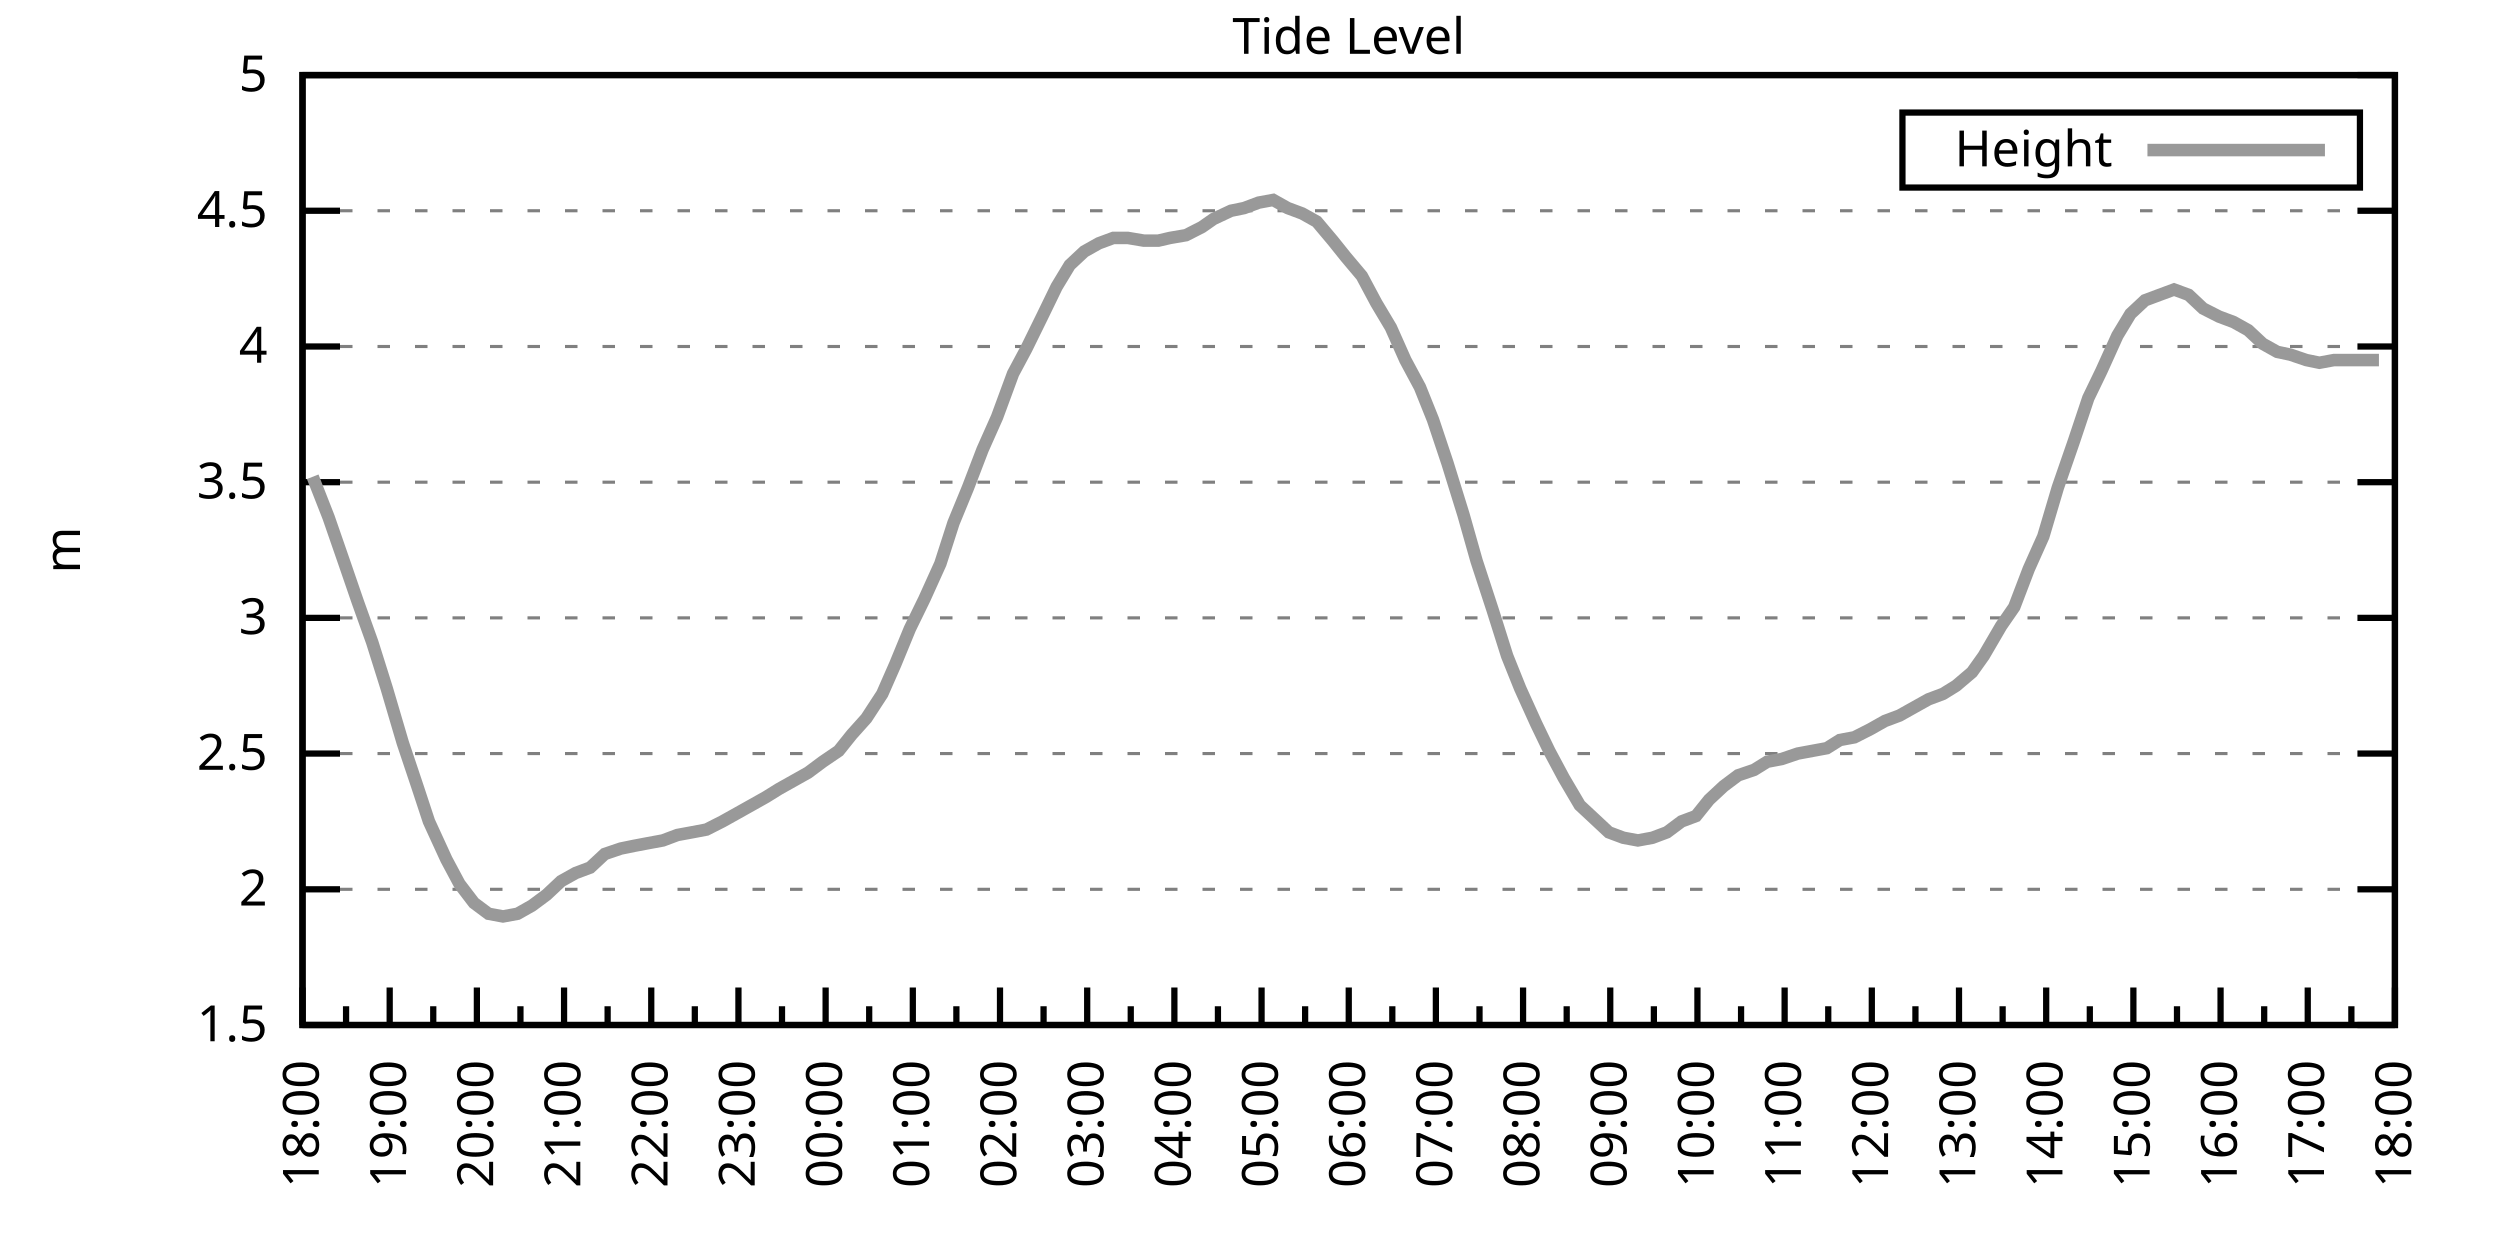
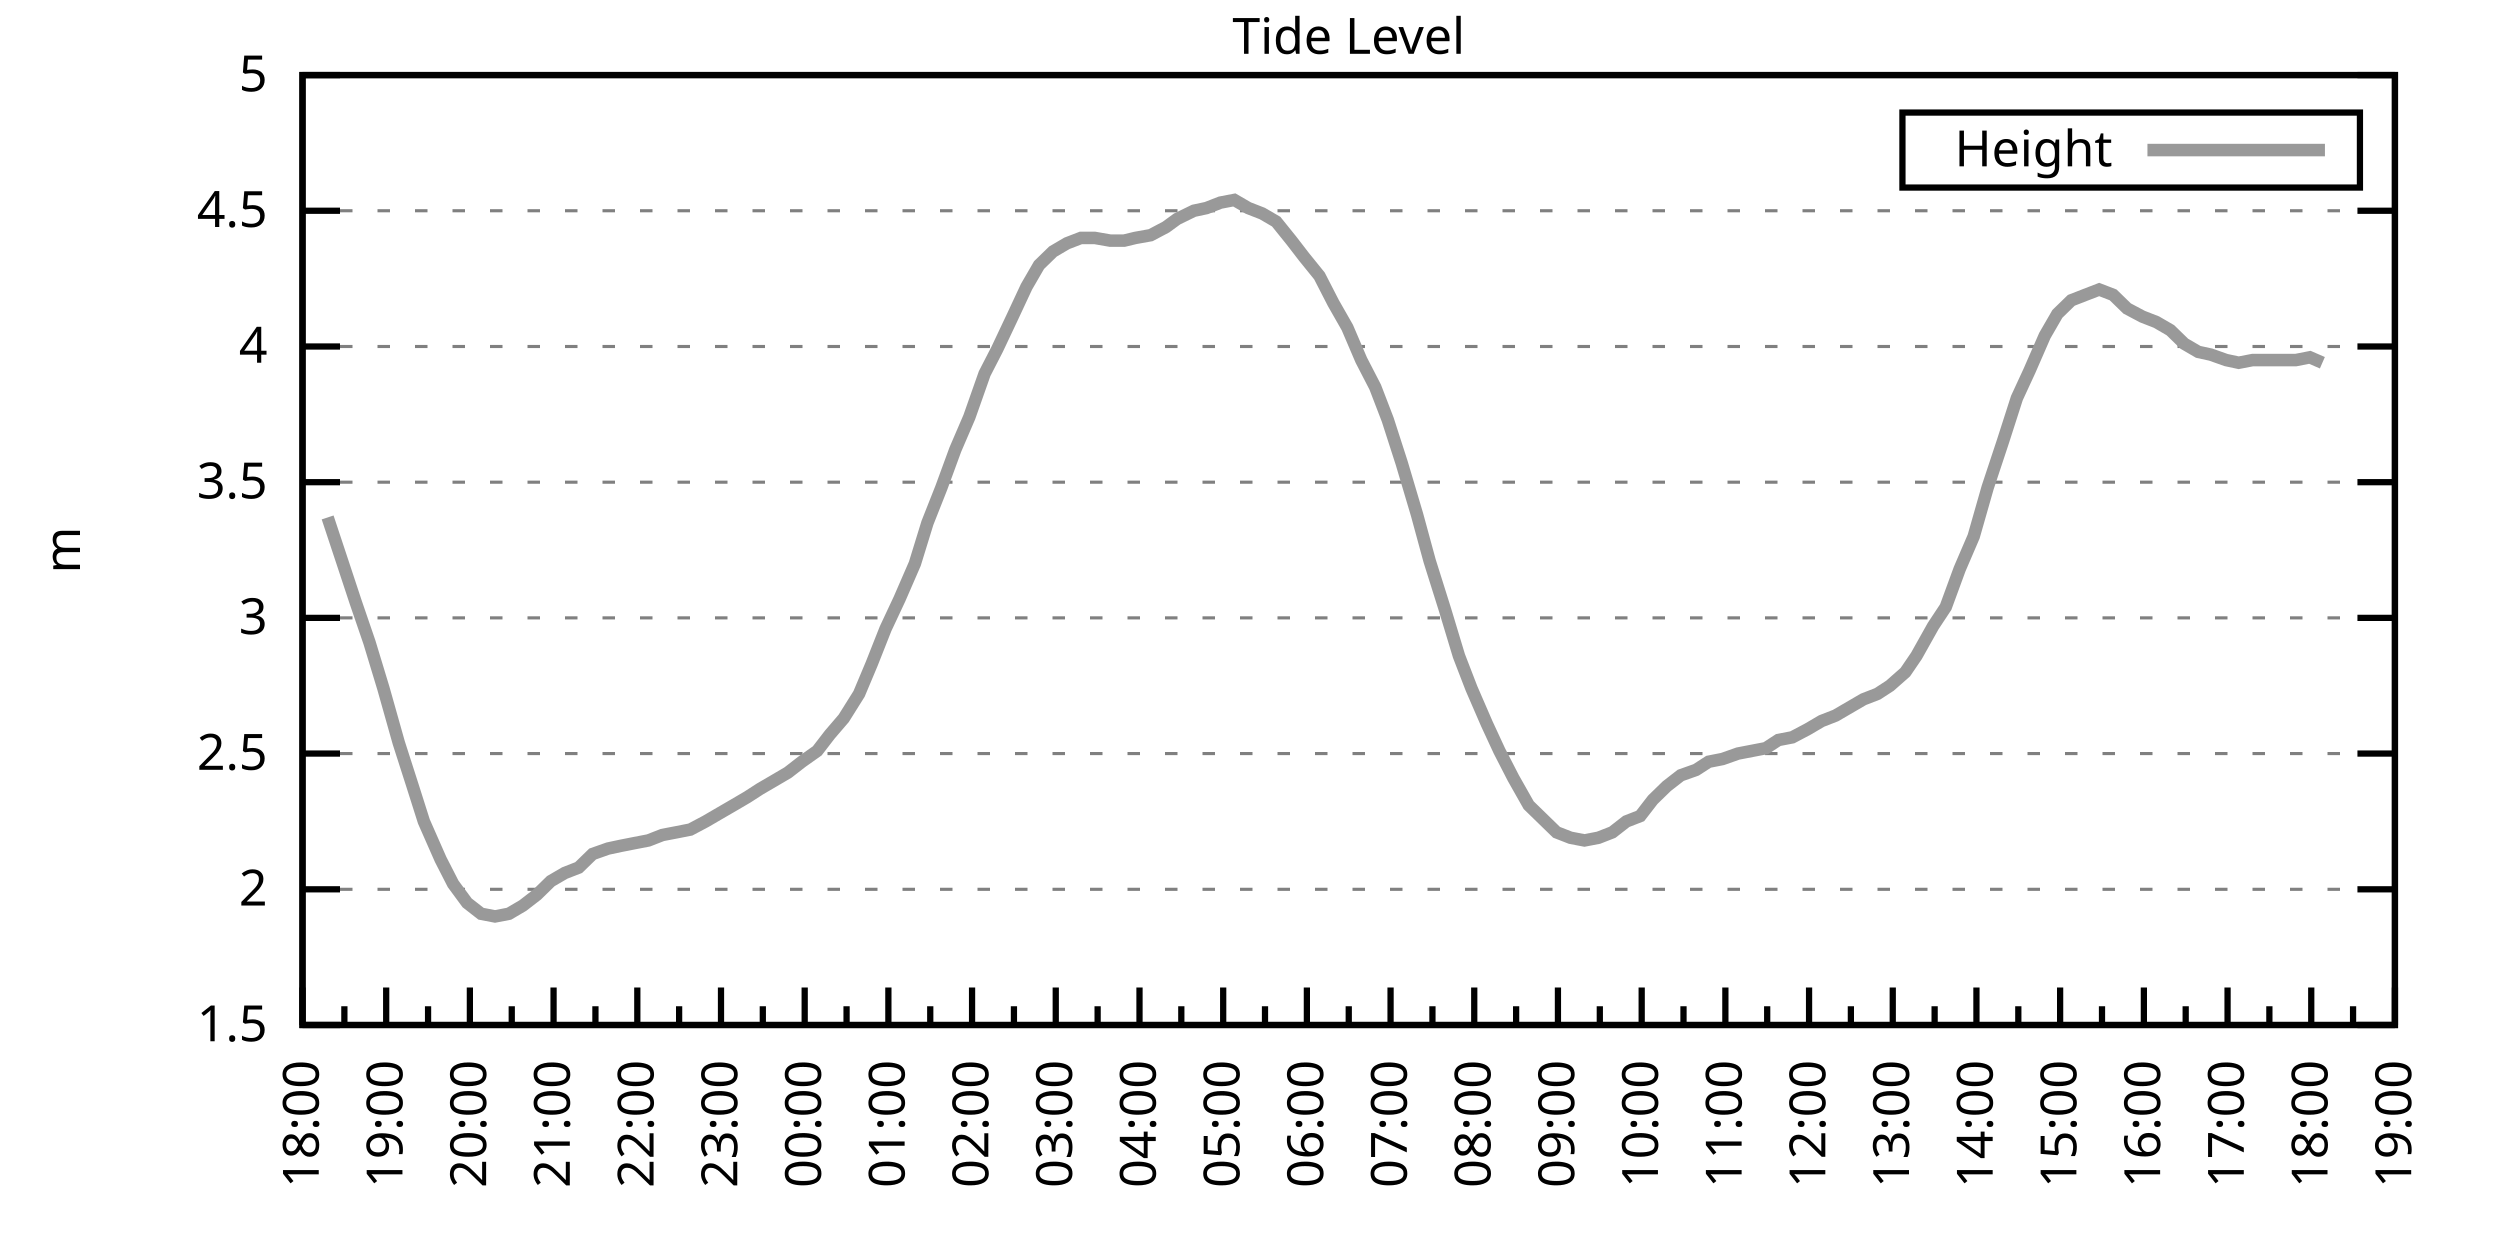
<svg xmlns="http://www.w3.org/2000/svg" xmlns:xlink="http://www.w3.org/1999/xlink" width="400" height="200" viewBox="0 0 400 200">
  <g id="gnuplot_canvas">
    <rect x="0" y="0" width="400" height="200" fill="none" />
    <defs>
      <circle id="gpDot" r="0.5" stroke-width="0.5" stroke="currentColor" />
      <path id="gpPt0" stroke-width="0.333" stroke="currentColor" d="M-1,0 h2 M0,-1 v2" />
      <path id="gpPt1" stroke-width="0.333" stroke="currentColor" d="M-1,-1 L1,1 M1,-1 L-1,1" />
      <path id="gpPt2" stroke-width="0.333" stroke="currentColor" d="M-1,0 L1,0 M0,-1 L0,1 M-1,-1 L1,1 M-1,1 L1,-1" />
      <rect id="gpPt3" stroke-width="0.333" stroke="currentColor" x="-1" y="-1" width="2" height="2" />
      <rect id="gpPt4" stroke-width="0.333" stroke="currentColor" fill="currentColor" x="-1" y="-1" width="2" height="2" />
      <circle id="gpPt5" stroke-width="0.333" stroke="currentColor" cx="0" cy="0" r="1" />
      <use xlink:href="#gpPt5" id="gpPt6" fill="currentColor" stroke="none" />
      <path id="gpPt7" stroke-width="0.333" stroke="currentColor" d="M0,-1.33 L-1.33,0.67 L1.33,0.67 z" />
      <use xlink:href="#gpPt7" id="gpPt8" fill="currentColor" stroke="none" />
      <use xlink:href="#gpPt7" id="gpPt9" stroke="currentColor" transform="rotate(180)" />
      <use xlink:href="#gpPt9" id="gpPt10" fill="currentColor" stroke="none" />
      <use xlink:href="#gpPt3" id="gpPt11" stroke="currentColor" transform="rotate(45)" />
      <use xlink:href="#gpPt11" id="gpPt12" fill="currentColor" stroke="none" />
      <path id="gpPt13" stroke-width="0.333" stroke="currentColor" d="M0,1.330 L1.265,0.411 L0.782,-1.067 L-0.782,-1.076 L-1.265,0.411 z" />
      <use xlink:href="#gpPt13" id="gpPt14" fill="currentColor" stroke="none" />
      <filter id="textbox" filterUnits="objectBoundingBox" x="0" y="0" height="1" width="1">
        <feFlood flood-color="white" flood-opacity="1" result="bgnd" />
        <feComposite in="SourceGraphic" in2="bgnd" operator="atop" />
      </filter>
      <filter id="greybox" filterUnits="objectBoundingBox" x="0" y="0" height="1" width="1">
        <feFlood flood-color="lightgrey" flood-opacity="1" result="grey" />
        <feComposite in="SourceGraphic" in2="grey" operator="atop" />
      </filter>
    </defs>
    <g fill="none" color="white" stroke="currentColor" stroke-width="1.00" stroke-linecap="butt" stroke-linejoin="miter">
</g>
    <g fill="none" color="black" stroke="currentColor" stroke-width="1.00" stroke-linecap="butt" stroke-linejoin="miter">
      <g stroke="none" shape-rendering="crispEdges">
        <polygon fill="rgb(255, 255, 255)" points="48.40,164.00 383.18,164.00 383.18,12.02 48.40,12.02 " />
      </g>
    </g>
    <g fill="none" color="black" stroke="currentColor" stroke-width="1.00" stroke-linecap="butt" stroke-linejoin="miter">
</g>
    <g fill="none" color="black" stroke="black" stroke-width="0.50" stroke-linecap="butt" stroke-linejoin="miter">
</g>
    <g fill="none" color="gray" stroke="currentColor" stroke-width="0.50" stroke-linecap="butt" stroke-linejoin="miter">
      <path stroke="gray" stroke-dasharray="2,4" class="gridline" d="M48.40,164.00 L383.19,164.00  " />
    </g>
    <g fill="none" color="gray" stroke="gray" stroke-width="1.00" stroke-linecap="butt" stroke-linejoin="miter">
</g>
    <g fill="none" color="black" stroke="currentColor" stroke-width="1.00" stroke-linecap="butt" stroke-linejoin="miter">
      <path stroke="black" d="M48.40,164.00 L54.40,164.00 M383.19,164.00 L377.19,164.00  " />
      <g transform="translate(42.80,166.60)" stroke="none" fill="black" font-family="Sans" font-size="8.00" text-anchor="end">
        <text>
          <tspan font-family="Sans"> 1.5</tspan>
        </text>
      </g>
    </g>
    <g fill="none" color="black" stroke="currentColor" stroke-width="1.00" stroke-linecap="butt" stroke-linejoin="miter">
</g>
    <g fill="none" color="black" stroke="black" stroke-width="0.50" stroke-linecap="butt" stroke-linejoin="miter">
</g>
    <g fill="none" color="gray" stroke="currentColor" stroke-width="0.50" stroke-linecap="butt" stroke-linejoin="miter">
      <path stroke="gray" stroke-dasharray="2,4" class="gridline" d="M48.40,142.29 L383.19,142.29  " />
    </g>
    <g fill="none" color="gray" stroke="gray" stroke-width="1.00" stroke-linecap="butt" stroke-linejoin="miter">
</g>
    <g fill="none" color="black" stroke="currentColor" stroke-width="1.00" stroke-linecap="butt" stroke-linejoin="miter">
      <path stroke="black" d="M48.40,142.29 L54.40,142.29 M383.19,142.29 L377.19,142.29  " />
      <g transform="translate(42.80,144.89)" stroke="none" fill="black" font-family="Sans" font-size="8.00" text-anchor="end">
        <text>
          <tspan font-family="Sans"> 2</tspan>
        </text>
      </g>
    </g>
    <g fill="none" color="black" stroke="currentColor" stroke-width="1.00" stroke-linecap="butt" stroke-linejoin="miter">
</g>
    <g fill="none" color="black" stroke="black" stroke-width="0.50" stroke-linecap="butt" stroke-linejoin="miter">
</g>
    <g fill="none" color="gray" stroke="currentColor" stroke-width="0.50" stroke-linecap="butt" stroke-linejoin="miter">
      <path stroke="gray" stroke-dasharray="2,4" class="gridline" d="M48.40,120.57 L383.19,120.57  " />
    </g>
    <g fill="none" color="gray" stroke="gray" stroke-width="1.00" stroke-linecap="butt" stroke-linejoin="miter">
</g>
    <g fill="none" color="black" stroke="currentColor" stroke-width="1.00" stroke-linecap="butt" stroke-linejoin="miter">
      <path stroke="black" d="M48.40,120.57 L54.40,120.57 M383.19,120.57 L377.19,120.57  " />
      <g transform="translate(42.80,123.17)" stroke="none" fill="black" font-family="Sans" font-size="8.00" text-anchor="end">
        <text>
          <tspan font-family="Sans"> 2.5</tspan>
        </text>
      </g>
    </g>
    <g fill="none" color="black" stroke="currentColor" stroke-width="1.00" stroke-linecap="butt" stroke-linejoin="miter">
</g>
    <g fill="none" color="black" stroke="black" stroke-width="0.50" stroke-linecap="butt" stroke-linejoin="miter">
</g>
    <g fill="none" color="gray" stroke="currentColor" stroke-width="0.50" stroke-linecap="butt" stroke-linejoin="miter">
      <path stroke="gray" stroke-dasharray="2,4" class="gridline" d="M48.40,98.86 L383.19,98.86  " />
    </g>
    <g fill="none" color="gray" stroke="gray" stroke-width="1.00" stroke-linecap="butt" stroke-linejoin="miter">
</g>
    <g fill="none" color="black" stroke="currentColor" stroke-width="1.00" stroke-linecap="butt" stroke-linejoin="miter">
      <path stroke="black" d="M48.40,98.86 L54.40,98.86 M383.19,98.86 L377.19,98.86  " />
      <g transform="translate(42.80,101.46)" stroke="none" fill="black" font-family="Sans" font-size="8.00" text-anchor="end">
        <text>
          <tspan font-family="Sans"> 3</tspan>
        </text>
      </g>
    </g>
    <g fill="none" color="black" stroke="currentColor" stroke-width="1.00" stroke-linecap="butt" stroke-linejoin="miter">
</g>
    <g fill="none" color="black" stroke="black" stroke-width="0.50" stroke-linecap="butt" stroke-linejoin="miter">
</g>
    <g fill="none" color="gray" stroke="currentColor" stroke-width="0.50" stroke-linecap="butt" stroke-linejoin="miter">
      <path stroke="gray" stroke-dasharray="2,4" class="gridline" d="M48.40,77.15 L383.19,77.15  " />
    </g>
    <g fill="none" color="gray" stroke="gray" stroke-width="1.00" stroke-linecap="butt" stroke-linejoin="miter">
</g>
    <g fill="none" color="black" stroke="currentColor" stroke-width="1.00" stroke-linecap="butt" stroke-linejoin="miter">
      <path stroke="black" d="M48.40,77.15 L54.40,77.15 M383.19,77.15 L377.19,77.15  " />
      <g transform="translate(42.80,79.75)" stroke="none" fill="black" font-family="Sans" font-size="8.00" text-anchor="end">
        <text>
          <tspan font-family="Sans"> 3.5</tspan>
        </text>
      </g>
    </g>
    <g fill="none" color="black" stroke="currentColor" stroke-width="1.00" stroke-linecap="butt" stroke-linejoin="miter">
</g>
    <g fill="none" color="black" stroke="black" stroke-width="0.50" stroke-linecap="butt" stroke-linejoin="miter">
</g>
    <g fill="none" color="gray" stroke="currentColor" stroke-width="0.50" stroke-linecap="butt" stroke-linejoin="miter">
      <path stroke="gray" stroke-dasharray="2,4" class="gridline" d="M48.40,55.44 L383.19,55.44  " />
    </g>
    <g fill="none" color="gray" stroke="gray" stroke-width="1.00" stroke-linecap="butt" stroke-linejoin="miter">
</g>
    <g fill="none" color="black" stroke="currentColor" stroke-width="1.00" stroke-linecap="butt" stroke-linejoin="miter">
      <path stroke="black" d="M48.40,55.44 L54.40,55.44 M383.19,55.44 L377.19,55.44  " />
      <g transform="translate(42.80,58.04)" stroke="none" fill="black" font-family="Sans" font-size="8.00" text-anchor="end">
        <text>
          <tspan font-family="Sans"> 4</tspan>
        </text>
      </g>
    </g>
    <g fill="none" color="black" stroke="currentColor" stroke-width="1.00" stroke-linecap="butt" stroke-linejoin="miter">
</g>
    <g fill="none" color="black" stroke="black" stroke-width="0.50" stroke-linecap="butt" stroke-linejoin="miter">
</g>
    <g fill="none" color="gray" stroke="currentColor" stroke-width="0.50" stroke-linecap="butt" stroke-linejoin="miter">
      <path stroke="gray" stroke-dasharray="2,4" class="gridline" d="M48.40,33.72 L383.19,33.72  " />
    </g>
    <g fill="none" color="gray" stroke="gray" stroke-width="1.00" stroke-linecap="butt" stroke-linejoin="miter">
</g>
    <g fill="none" color="black" stroke="currentColor" stroke-width="1.00" stroke-linecap="butt" stroke-linejoin="miter">
      <path stroke="black" d="M48.40,33.72 L54.40,33.72 M383.19,33.72 L377.19,33.72  " />
      <g transform="translate(42.80,36.32)" stroke="none" fill="black" font-family="Sans" font-size="8.00" text-anchor="end">
        <text>
          <tspan font-family="Sans"> 4.5</tspan>
        </text>
      </g>
    </g>
    <g fill="none" color="black" stroke="currentColor" stroke-width="1.00" stroke-linecap="butt" stroke-linejoin="miter">
</g>
    <g fill="none" color="black" stroke="black" stroke-width="0.50" stroke-linecap="butt" stroke-linejoin="miter">
</g>
    <g fill="none" color="gray" stroke="currentColor" stroke-width="0.50" stroke-linecap="butt" stroke-linejoin="miter">
      <path stroke="gray" stroke-dasharray="2,4" class="gridline" d="M48.40,12.01 L383.19,12.01  " />
    </g>
    <g fill="none" color="gray" stroke="gray" stroke-width="1.00" stroke-linecap="butt" stroke-linejoin="miter">
</g>
    <g fill="none" color="black" stroke="currentColor" stroke-width="1.00" stroke-linecap="butt" stroke-linejoin="miter">
      <path stroke="black" d="M48.40,12.01 L54.40,12.01 M383.19,12.01 L377.19,12.01  " />
      <g transform="translate(42.80,14.61)" stroke="none" fill="black" font-family="Sans" font-size="8.00" text-anchor="end">
        <text>
          <tspan font-family="Sans"> 5</tspan>
        </text>
      </g>
    </g>
    <g fill="none" color="black" stroke="currentColor" stroke-width="1.00" stroke-linecap="butt" stroke-linejoin="miter">
      <path stroke="black" d="M48.40,164.00 L48.40,158.00  " />
      <g transform="translate(51.00,169.60) rotate(270)" stroke="none" fill="black" font-family="Sans" font-size="8.00" text-anchor="end">
        <text>
          <tspan font-family="Sans">18:00</tspan>
        </text>
      </g>
    </g>
    <g fill="none" color="black" stroke="currentColor" stroke-width="1.00" stroke-linecap="butt" stroke-linejoin="miter">
-       <path stroke="black" d="M55.37,164.00 L55.37,161.00 M62.35,164.00 L62.35,158.00  " />
-       <g transform="translate(64.95,169.60) rotate(270)" stroke="none" fill="black" font-family="Sans" font-size="8.00" text-anchor="end">
+       <path stroke="black" d="M55.10,164.00 L55.10,161.00 M61.79,164.00 L61.79,158.00  " />
+       <g transform="translate(64.39,169.60) rotate(270)" stroke="none" fill="black" font-family="Sans" font-size="8.00" text-anchor="end">
        <text>
          <tspan font-family="Sans">19:00</tspan>
        </text>
      </g>
    </g>
    <g fill="none" color="black" stroke="currentColor" stroke-width="1.00" stroke-linecap="butt" stroke-linejoin="miter">
-       <path stroke="black" d="M69.32,164.00 L69.32,161.00 M76.30,164.00 L76.30,158.00  " />
-       <g transform="translate(78.90,169.60) rotate(270)" stroke="none" fill="black" font-family="Sans" font-size="8.00" text-anchor="end">
+       <path stroke="black" d="M68.49,164.00 L68.49,161.00 M75.18,164.00 L75.18,158.00  " />
+       <g transform="translate(77.78,169.60) rotate(270)" stroke="none" fill="black" font-family="Sans" font-size="8.00" text-anchor="end">
        <text>
          <tspan font-family="Sans">20:00</tspan>
        </text>
      </g>
    </g>
    <g fill="none" color="black" stroke="currentColor" stroke-width="1.00" stroke-linecap="butt" stroke-linejoin="miter">
-       <path stroke="black" d="M83.27,164.00 L83.27,161.00 M90.25,164.00 L90.25,158.00  " />
-       <g transform="translate(92.85,169.60) rotate(270)" stroke="none" fill="black" font-family="Sans" font-size="8.00" text-anchor="end">
+       <path stroke="black" d="M81.88,164.00 L81.88,161.00 M88.57,164.00 L88.57,158.00  " />
+       <g transform="translate(91.17,169.60) rotate(270)" stroke="none" fill="black" font-family="Sans" font-size="8.00" text-anchor="end">
        <text>
          <tspan font-family="Sans">21:00</tspan>
        </text>
      </g>
    </g>
    <g fill="none" color="black" stroke="currentColor" stroke-width="1.00" stroke-linecap="butt" stroke-linejoin="miter">
-       <path stroke="black" d="M97.22,164.00 L97.22,161.00 M104.20,164.00 L104.20,158.00  " />
-       <g transform="translate(106.80,169.60) rotate(270)" stroke="none" fill="black" font-family="Sans" font-size="8.00" text-anchor="end">
+       <path stroke="black" d="M95.27,164.00 L95.27,161.00 M101.97,164.00 L101.97,158.00  " />
+       <g transform="translate(104.57,169.60) rotate(270)" stroke="none" fill="black" font-family="Sans" font-size="8.00" text-anchor="end">
        <text>
          <tspan font-family="Sans">22:00</tspan>
        </text>
      </g>
    </g>
    <g fill="none" color="black" stroke="currentColor" stroke-width="1.00" stroke-linecap="butt" stroke-linejoin="miter">
-       <path stroke="black" d="M111.17,164.00 L111.17,161.00 M118.15,164.00 L118.15,158.00  " />
-       <g transform="translate(120.75,169.60) rotate(270)" stroke="none" fill="black" font-family="Sans" font-size="8.00" text-anchor="end">
+       <path stroke="black" d="M108.66,164.00 L108.66,161.00 M115.36,164.00 L115.36,158.00  " />
+       <g transform="translate(117.96,169.60) rotate(270)" stroke="none" fill="black" font-family="Sans" font-size="8.00" text-anchor="end">
        <text>
          <tspan font-family="Sans">23:00</tspan>
        </text>
      </g>
    </g>
    <g fill="none" color="black" stroke="currentColor" stroke-width="1.00" stroke-linecap="butt" stroke-linejoin="miter">
-       <path stroke="black" d="M125.12,164.00 L125.12,161.00 M132.10,164.00 L132.10,158.00  " />
-       <g transform="translate(134.70,169.60) rotate(270)" stroke="none" fill="black" font-family="Sans" font-size="8.00" text-anchor="end">
+       <path stroke="black" d="M122.05,164.00 L122.05,161.00 M128.75,164.00 L128.75,158.00  " />
+       <g transform="translate(131.35,169.60) rotate(270)" stroke="none" fill="black" font-family="Sans" font-size="8.00" text-anchor="end">
        <text>
          <tspan font-family="Sans">00:00</tspan>
        </text>
      </g>
    </g>
    <g fill="none" color="black" stroke="currentColor" stroke-width="1.00" stroke-linecap="butt" stroke-linejoin="miter">
-       <path stroke="black" d="M139.07,164.00 L139.07,161.00 M146.05,164.00 L146.05,158.00  " />
-       <g transform="translate(148.65,169.60) rotate(270)" stroke="none" fill="black" font-family="Sans" font-size="8.00" text-anchor="end">
+       <path stroke="black" d="M135.45,164.00 L135.45,161.00 M142.14,164.00 L142.14,158.00  " />
+       <g transform="translate(144.74,169.60) rotate(270)" stroke="none" fill="black" font-family="Sans" font-size="8.00" text-anchor="end">
        <text>
          <tspan font-family="Sans">01:00</tspan>
        </text>
      </g>
    </g>
    <g fill="none" color="black" stroke="currentColor" stroke-width="1.00" stroke-linecap="butt" stroke-linejoin="miter">
-       <path stroke="black" d="M153.02,164.00 L153.02,161.00 M160.00,164.00 L160.00,158.00  " />
-       <g transform="translate(162.60,169.60) rotate(270)" stroke="none" fill="black" font-family="Sans" font-size="8.00" text-anchor="end">
+       <path stroke="black" d="M148.84,164.00 L148.84,161.00 M155.53,164.00 L155.53,158.00  " />
+       <g transform="translate(158.13,169.60) rotate(270)" stroke="none" fill="black" font-family="Sans" font-size="8.00" text-anchor="end">
        <text>
          <tspan font-family="Sans">02:00</tspan>
        </text>
      </g>
    </g>
    <g fill="none" color="black" stroke="currentColor" stroke-width="1.00" stroke-linecap="butt" stroke-linejoin="miter">
-       <path stroke="black" d="M166.97,164.00 L166.97,161.00 M173.95,164.00 L173.95,158.00  " />
-       <g transform="translate(176.55,169.60) rotate(270)" stroke="none" fill="black" font-family="Sans" font-size="8.00" text-anchor="end">
+       <path stroke="black" d="M162.23,164.00 L162.23,161.00 M168.92,164.00 L168.92,158.00  " />
+       <g transform="translate(171.52,169.60) rotate(270)" stroke="none" fill="black" font-family="Sans" font-size="8.00" text-anchor="end">
        <text>
          <tspan font-family="Sans">03:00</tspan>
        </text>
      </g>
    </g>
    <g fill="none" color="black" stroke="currentColor" stroke-width="1.00" stroke-linecap="butt" stroke-linejoin="miter">
-       <path stroke="black" d="M180.92,164.00 L180.92,161.00 M187.90,164.00 L187.90,158.00  " />
-       <g transform="translate(190.50,169.60) rotate(270)" stroke="none" fill="black" font-family="Sans" font-size="8.00" text-anchor="end">
+       <path stroke="black" d="M175.62,164.00 L175.62,161.00 M182.32,164.00 L182.32,158.00  " />
+       <g transform="translate(184.92,169.60) rotate(270)" stroke="none" fill="black" font-family="Sans" font-size="8.00" text-anchor="end">
        <text>
          <tspan font-family="Sans">04:00</tspan>
        </text>
      </g>
    </g>
    <g fill="none" color="black" stroke="currentColor" stroke-width="1.00" stroke-linecap="butt" stroke-linejoin="miter">
-       <path stroke="black" d="M194.87,164.00 L194.87,161.00 M201.85,164.00 L201.85,158.00  " />
-       <g transform="translate(204.45,169.60) rotate(270)" stroke="none" fill="black" font-family="Sans" font-size="8.00" text-anchor="end">
+       <path stroke="black" d="M189.01,164.00 L189.01,161.00 M195.71,164.00 L195.71,158.00  " />
+       <g transform="translate(198.31,169.60) rotate(270)" stroke="none" fill="black" font-family="Sans" font-size="8.00" text-anchor="end">
        <text>
          <tspan font-family="Sans">05:00</tspan>
        </text>
      </g>
    </g>
    <g fill="none" color="black" stroke="currentColor" stroke-width="1.00" stroke-linecap="butt" stroke-linejoin="miter">
-       <path stroke="black" d="M208.82,164.00 L208.82,161.00 M215.80,164.00 L215.80,158.00  " />
-       <g transform="translate(218.40,169.60) rotate(270)" stroke="none" fill="black" font-family="Sans" font-size="8.00" text-anchor="end">
+       <path stroke="black" d="M202.40,164.00 L202.40,161.00 M209.10,164.00 L209.10,158.00  " />
+       <g transform="translate(211.70,169.60) rotate(270)" stroke="none" fill="black" font-family="Sans" font-size="8.00" text-anchor="end">
        <text>
          <tspan font-family="Sans">06:00</tspan>
        </text>
      </g>
    </g>
    <g fill="none" color="black" stroke="currentColor" stroke-width="1.00" stroke-linecap="butt" stroke-linejoin="miter">
-       <path stroke="black" d="M222.77,164.00 L222.77,161.00 M229.74,164.00 L229.74,158.00  " />
-       <g transform="translate(232.34,169.60) rotate(270)" stroke="none" fill="black" font-family="Sans" font-size="8.00" text-anchor="end">
+       <path stroke="black" d="M215.80,164.00 L215.80,161.00 M222.49,164.00 L222.49,158.00  " />
+       <g transform="translate(225.09,169.60) rotate(270)" stroke="none" fill="black" font-family="Sans" font-size="8.00" text-anchor="end">
        <text>
          <tspan font-family="Sans">07:00</tspan>
        </text>
      </g>
    </g>
    <g fill="none" color="black" stroke="currentColor" stroke-width="1.00" stroke-linecap="butt" stroke-linejoin="miter">
-       <path stroke="black" d="M236.72,164.00 L236.72,161.00 M243.69,164.00 L243.69,158.00  " />
-       <g transform="translate(246.29,169.60) rotate(270)" stroke="none" fill="black" font-family="Sans" font-size="8.00" text-anchor="end">
+       <path stroke="black" d="M229.19,164.00 L229.19,161.00 M235.88,164.00 L235.88,158.00  " />
+       <g transform="translate(238.48,169.60) rotate(270)" stroke="none" fill="black" font-family="Sans" font-size="8.00" text-anchor="end">
        <text>
          <tspan font-family="Sans">08:00</tspan>
        </text>
      </g>
    </g>
    <g fill="none" color="black" stroke="currentColor" stroke-width="1.00" stroke-linecap="butt" stroke-linejoin="miter">
-       <path stroke="black" d="M250.67,164.00 L250.67,161.00 M257.64,164.00 L257.64,158.00  " />
-       <g transform="translate(260.24,169.60) rotate(270)" stroke="none" fill="black" font-family="Sans" font-size="8.00" text-anchor="end">
+       <path stroke="black" d="M242.58,164.00 L242.58,161.00 M249.27,164.00 L249.27,158.00  " />
+       <g transform="translate(251.87,169.60) rotate(270)" stroke="none" fill="black" font-family="Sans" font-size="8.00" text-anchor="end">
        <text>
          <tspan font-family="Sans">09:00</tspan>
        </text>
      </g>
    </g>
    <g fill="none" color="black" stroke="currentColor" stroke-width="1.00" stroke-linecap="butt" stroke-linejoin="miter">
-       <path stroke="black" d="M264.62,164.00 L264.62,161.00 M271.59,164.00 L271.59,158.00  " />
-       <g transform="translate(274.19,169.60) rotate(270)" stroke="none" fill="black" font-family="Sans" font-size="8.00" text-anchor="end">
+       <path stroke="black" d="M255.97,164.00 L255.97,161.00 M262.67,164.00 L262.67,158.00  " />
+       <g transform="translate(265.27,169.60) rotate(270)" stroke="none" fill="black" font-family="Sans" font-size="8.00" text-anchor="end">
        <text>
          <tspan font-family="Sans">10:00</tspan>
        </text>
      </g>
    </g>
    <g fill="none" color="black" stroke="currentColor" stroke-width="1.00" stroke-linecap="butt" stroke-linejoin="miter">
-       <path stroke="black" d="M278.57,164.00 L278.57,161.00 M285.54,164.00 L285.54,158.00  " />
-       <g transform="translate(288.14,169.60) rotate(270)" stroke="none" fill="black" font-family="Sans" font-size="8.00" text-anchor="end">
+       <path stroke="black" d="M269.36,164.00 L269.36,161.00 M276.06,164.00 L276.06,158.00  " />
+       <g transform="translate(278.66,169.60) rotate(270)" stroke="none" fill="black" font-family="Sans" font-size="8.00" text-anchor="end">
        <text>
          <tspan font-family="Sans">11:00</tspan>
        </text>
      </g>
    </g>
    <g fill="none" color="black" stroke="currentColor" stroke-width="1.00" stroke-linecap="butt" stroke-linejoin="miter">
-       <path stroke="black" d="M292.52,164.00 L292.52,161.00 M299.49,164.00 L299.49,158.00  " />
-       <g transform="translate(302.09,169.60) rotate(270)" stroke="none" fill="black" font-family="Sans" font-size="8.00" text-anchor="end">
+       <path stroke="black" d="M282.75,164.00 L282.75,161.00 M289.45,164.00 L289.45,158.00  " />
+       <g transform="translate(292.05,169.60) rotate(270)" stroke="none" fill="black" font-family="Sans" font-size="8.00" text-anchor="end">
        <text>
          <tspan font-family="Sans">12:00</tspan>
        </text>
      </g>
    </g>
    <g fill="none" color="black" stroke="currentColor" stroke-width="1.00" stroke-linecap="butt" stroke-linejoin="miter">
-       <path stroke="black" d="M306.47,164.00 L306.47,161.00 M313.44,164.00 L313.44,158.00  " />
-       <g transform="translate(316.04,169.60) rotate(270)" stroke="none" fill="black" font-family="Sans" font-size="8.00" text-anchor="end">
+       <path stroke="black" d="M296.14,164.00 L296.14,161.00 M302.84,164.00 L302.84,158.00  " />
+       <g transform="translate(305.44,169.60) rotate(270)" stroke="none" fill="black" font-family="Sans" font-size="8.00" text-anchor="end">
        <text>
          <tspan font-family="Sans">13:00</tspan>
        </text>
      </g>
    </g>
    <g fill="none" color="black" stroke="currentColor" stroke-width="1.00" stroke-linecap="butt" stroke-linejoin="miter">
-       <path stroke="black" d="M320.42,164.00 L320.42,161.00 M327.39,164.00 L327.39,158.00  " />
-       <g transform="translate(329.99,169.60) rotate(270)" stroke="none" fill="black" font-family="Sans" font-size="8.00" text-anchor="end">
+       <path stroke="black" d="M309.54,164.00 L309.54,161.00 M316.23,164.00 L316.23,158.00  " />
+       <g transform="translate(318.83,169.60) rotate(270)" stroke="none" fill="black" font-family="Sans" font-size="8.00" text-anchor="end">
        <text>
          <tspan font-family="Sans">14:00</tspan>
        </text>
      </g>
    </g>
    <g fill="none" color="black" stroke="currentColor" stroke-width="1.00" stroke-linecap="butt" stroke-linejoin="miter">
-       <path stroke="black" d="M334.37,164.00 L334.37,161.00 M341.34,164.00 L341.34,158.00  " />
-       <g transform="translate(343.94,169.60) rotate(270)" stroke="none" fill="black" font-family="Sans" font-size="8.00" text-anchor="end">
+       <path stroke="black" d="M322.93,164.00 L322.93,161.00 M329.62,164.00 L329.62,158.00  " />
+       <g transform="translate(332.22,169.60) rotate(270)" stroke="none" fill="black" font-family="Sans" font-size="8.00" text-anchor="end">
        <text>
          <tspan font-family="Sans">15:00</tspan>
        </text>
      </g>
    </g>
    <g fill="none" color="black" stroke="currentColor" stroke-width="1.00" stroke-linecap="butt" stroke-linejoin="miter">
-       <path stroke="black" d="M348.32,164.00 L348.32,161.00 M355.29,164.00 L355.29,158.00  " />
-       <g transform="translate(357.89,169.60) rotate(270)" stroke="none" fill="black" font-family="Sans" font-size="8.00" text-anchor="end">
+       <path stroke="black" d="M336.32,164.00 L336.32,161.00 M343.02,164.00 L343.02,158.00  " />
+       <g transform="translate(345.62,169.60) rotate(270)" stroke="none" fill="black" font-family="Sans" font-size="8.00" text-anchor="end">
        <text>
          <tspan font-family="Sans">16:00</tspan>
        </text>
      </g>
    </g>
    <g fill="none" color="black" stroke="currentColor" stroke-width="1.00" stroke-linecap="butt" stroke-linejoin="miter">
-       <path stroke="black" d="M362.27,164.00 L362.27,161.00 M369.24,164.00 L369.24,158.00  " />
-       <g transform="translate(371.84,169.60) rotate(270)" stroke="none" fill="black" font-family="Sans" font-size="8.00" text-anchor="end">
+       <path stroke="black" d="M349.71,164.00 L349.71,161.00 M356.41,164.00 L356.41,158.00  " />
+       <g transform="translate(359.01,169.60) rotate(270)" stroke="none" fill="black" font-family="Sans" font-size="8.00" text-anchor="end">
        <text>
          <tspan font-family="Sans">17:00</tspan>
        </text>
      </g>
    </g>
    <g fill="none" color="black" stroke="currentColor" stroke-width="1.00" stroke-linecap="butt" stroke-linejoin="miter">
-       <path stroke="black" d="M376.22,164.00 L376.22,161.00 M383.19,164.00 L383.19,158.00  " />
+       <path stroke="black" d="M363.10,164.00 L363.10,161.00 M369.80,164.00 L369.80,158.00  " />
+       <g transform="translate(372.40,169.60) rotate(270)" stroke="none" fill="black" font-family="Sans" font-size="8.00" text-anchor="end">
+         <text>
+           <tspan font-family="Sans">18:00</tspan>
+         </text>
+       </g>
+     </g>
+     <g fill="none" color="black" stroke="currentColor" stroke-width="1.00" stroke-linecap="butt" stroke-linejoin="miter">
+       <path stroke="black" d="M376.49,164.00 L376.49,161.00 M383.19,164.00 L383.19,158.00  " />
      <g transform="translate(385.79,169.60) rotate(270)" stroke="none" fill="black" font-family="Sans" font-size="8.00" text-anchor="end">
        <text>
-           <tspan font-family="Sans">18:00</tspan>
+           <tspan font-family="Sans">19:00</tspan>
        </text>
      </g>
    </g>
    <g fill="none" color="black" stroke="currentColor" stroke-width="1.00" stroke-linecap="butt" stroke-linejoin="miter">
</g>
    <g fill="none" color="black" stroke="currentColor" stroke-width="1.00" stroke-linecap="butt" stroke-linejoin="miter">
      <path stroke="black" d="M48.40,12.01 L48.40,164.00 L383.19,164.00 L383.19,12.01 L48.40,12.01 Z  " />
    </g>
    <g fill="none" color="black" stroke="currentColor" stroke-width="1.00" stroke-linecap="butt" stroke-linejoin="miter">
      <g transform="translate(12.80,88.01) rotate(270)" stroke="none" fill="black" font-family="Sans" font-size="8.00" text-anchor="middle">
        <text>
          <tspan font-family="Sans">m</tspan>
        </text>
      </g>
    </g>
    <g fill="none" color="black" stroke="currentColor" stroke-width="1.00" stroke-linecap="butt" stroke-linejoin="miter">
</g>
    <g fill="none" color="black" stroke="currentColor" stroke-width="1.00" stroke-linecap="butt" stroke-linejoin="miter">
      <path stroke="black" d="M304.39,30.01 L304.39,18.01 L377.59,18.01 L377.59,30.01 L304.39,30.01 Z  " />
    </g>
    <g id="Tide_level_plot_1">
      <g fill="none" color="white" stroke="black" stroke-width="2.00" stroke-linecap="butt" stroke-linejoin="miter">
</g>
      <g fill="none" color="black" stroke="currentColor" stroke-width="2.00" stroke-linecap="butt" stroke-linejoin="miter">
        <g transform="translate(337.99,26.61)" stroke="none" fill="black" font-family="Sans" font-size="8.00" text-anchor="end">
          <text>
            <tspan font-family="Sans">Height</tspan>
          </text>
        </g>
      </g>
      <g fill="none" color="black" stroke="currentColor" stroke-width="2.00" stroke-linecap="butt" stroke-linejoin="miter">
-         <path stroke="rgb(153, 153, 153)" d="M343.59,24.01 L371.99,24.01 M50.03,76.28 L52.58,82.79 L55.14,90.18 L57.23,96.26 L59.56,102.77 L61.88,110.15   L64.44,118.84 L66.77,125.79 L68.63,131.43 L71.42,137.51 L73.51,141.42 L75.83,144.46 L78.16,146.20 L80.48,146.63   L82.81,146.20 L85.13,144.89 L87.46,143.16 L89.78,140.98 L92.11,139.68 L94.43,138.81 L96.76,136.64 L99.32,135.77   L101.41,135.34 L103.73,134.90 L106.06,134.47 L108.38,133.60 L110.71,133.17 L113.03,132.73 L115.59,131.43 L117.92,130.13   L120.24,128.83 L122.57,127.52 L124.66,126.22 L126.98,124.92 L129.31,123.61 L131.63,121.88 L134.19,120.14 L136.28,117.53   L138.61,114.93 L141.16,111.02 L143.26,106.24 L145.58,100.60 L147.91,95.82 L150.46,90.18 L152.56,83.66 L154.88,78.02   L157.21,71.94 L159.53,66.73 L162.09,59.78 L164.18,55.87 L166.74,50.66 L169.06,45.88 L171.16,42.41 L173.48,40.24   L175.81,38.93 L178.13,38.07 L180.46,38.07 L183.01,38.50 L185.34,38.50 L187.20,38.07 L189.76,37.63 L192.31,36.33   L194.17,35.03 L196.96,33.72 L199.06,33.29 L201.38,32.42 L203.71,31.99 L206.03,33.29 L208.36,34.16 L210.68,35.46   L213.24,38.50 L215.33,41.11 L217.89,44.15 L220.21,48.49 L222.54,52.40 L224.86,57.61 L227.19,61.95 L229.28,67.16   L231.60,74.11 L234.16,82.36 L236.25,89.74 L238.81,97.56 L241.14,104.94 L243.23,110.15 L245.79,115.80 L247.88,120.14   L250.20,124.48 L252.76,128.83 L255.09,131.00 L257.41,133.17 L259.74,134.04 L262.06,134.47 L264.39,134.04 L266.71,133.17   L269.04,131.43 L271.36,130.56 L273.45,127.96 L275.78,125.79 L278.10,124.05 L280.66,123.18 L282.75,121.88 L285.08,121.44   L287.64,120.57 L289.96,120.14 L292.29,119.71 L294.38,118.40 L296.70,117.97 L299.26,116.67 L301.58,115.36 L303.91,114.49   L306.23,113.19 L308.56,111.89 L310.88,111.02 L312.98,109.72 L315.53,107.55 L317.39,104.94 L320.18,100.16 L322.28,97.12   L324.60,91.04 L326.93,85.83 L329.25,78.02 L331.81,70.63 L334.13,63.69 L336.23,59.34 L338.78,53.70 L340.88,50.22   L343.20,48.05 L345.53,47.18 L347.85,46.32 L350.18,47.18 L352.50,49.36 L355.06,50.66 L357.38,51.53 L359.71,52.83   L362.03,55.00 L364.36,56.30 L366.45,56.74 L369.01,57.61 L371.10,58.04 L373.43,57.61 L375.75,57.61 L378.08,57.61   L380.63,57.61  " />
+         <path stroke="rgb(153, 153, 153)" d="M343.59,24.01 L371.99,24.01 M52.42,82.79 L54.87,90.18 L56.88,96.26 L59.11,102.77 L61.35,110.15 L63.80,118.84   L66.03,125.79 L67.82,131.43 L70.50,137.51 L72.50,141.42 L74.74,144.46 L76.97,146.20 L79.20,146.63 L81.43,146.20   L83.66,144.89 L85.90,143.16 L88.13,140.98 L90.36,139.68 L92.59,138.81 L94.82,136.64 L97.28,135.77 L99.29,135.34   L101.52,134.90 L103.75,134.47 L105.98,133.60 L108.22,133.17 L110.45,132.73 L112.90,131.43 L115.13,130.13 L117.37,128.83   L119.60,127.52 L121.61,126.22 L123.84,124.92 L126.07,123.61 L128.30,121.88 L130.76,120.14 L132.77,117.53 L135.00,114.93   L137.45,111.02 L139.46,106.24 L141.69,100.60 L143.93,95.82 L146.38,90.18 L148.39,83.66 L150.62,78.02 L152.85,71.94   L155.09,66.73 L157.54,59.78 L159.55,55.87 L162.01,50.66 L164.24,45.88 L166.25,42.41 L168.48,40.24 L170.71,38.93   L172.94,38.07 L175.17,38.07 L177.63,38.50 L179.86,38.50 L181.65,38.07 L184.10,37.63 L186.56,36.33 L188.34,35.03   L191.02,33.72 L193.03,33.29 L195.26,32.42 L197.49,31.99 L199.73,33.29 L201.96,34.16 L204.19,35.46 L206.64,38.50   L208.65,41.11 L211.11,44.15 L213.34,48.49 L215.57,52.40 L217.80,57.61 L220.04,61.95 L222.04,67.16 L224.28,74.11   L226.73,82.36 L228.74,89.74 L231.20,97.56 L233.43,104.94 L235.44,110.15 L237.89,115.80 L239.90,120.14 L242.13,124.48   L244.59,128.83 L246.82,131.00 L249.05,133.17 L251.28,134.04 L253.51,134.47 L255.75,134.04 L257.98,133.17 L260.21,131.43   L262.44,130.56 L264.45,127.96 L266.68,125.79 L268.92,124.05 L271.37,123.18 L273.38,121.88 L275.61,121.44 L278.07,120.57   L280.30,120.14 L282.53,119.71 L284.54,118.40 L286.77,117.97 L289.23,116.67 L291.46,115.36 L293.69,114.49 L295.92,113.19   L298.15,111.89 L300.39,111.02 L302.39,109.72 L304.85,107.55 L306.63,104.94 L309.31,100.16 L311.32,97.12 L313.55,91.04   L315.79,85.83 L318.02,78.02 L320.47,70.63 L322.70,63.69 L324.71,59.34 L327.17,53.70 L329.18,50.22 L331.41,48.05   L333.64,47.18 L335.87,46.32 L338.10,47.18 L340.34,49.36 L342.79,50.66 L345.02,51.53 L347.26,52.83 L349.49,55.00   L351.72,56.30 L353.73,56.74 L356.18,57.61 L358.19,58.04 L360.42,57.61 L362.66,57.61 L364.89,57.61 L367.34,57.61   L369.58,57.17 L371.58,58.04  " />
      </g>
    </g>
    <g fill="none" color="black" stroke="currentColor" stroke-width="2.00" stroke-linecap="butt" stroke-linejoin="miter">
</g>
    <g fill="none" color="black" stroke="black" stroke-width="1.00" stroke-linecap="butt" stroke-linejoin="miter">
</g>
    <g fill="none" color="black" stroke="currentColor" stroke-width="1.00" stroke-linecap="butt" stroke-linejoin="miter">
      <path stroke="black" d="M48.40,12.01 L48.40,164.00 L383.19,164.00 L383.19,12.01 L48.40,12.01 Z  " />
    </g>
    <g fill="none" color="black" stroke="currentColor" stroke-width="1.00" stroke-linecap="butt" stroke-linejoin="miter">
      <g transform="translate(215.79,8.61)" stroke="none" fill="black" font-family="Sans" font-size="8.00" text-anchor="middle">
        <text>
          <tspan font-family="Sans">Tide Level</tspan>
        </text>
      </g>
    </g>
    <g fill="none" color="black" stroke="currentColor" stroke-width="1.00" stroke-linecap="butt" stroke-linejoin="miter">
</g>
  </g>
</svg>
